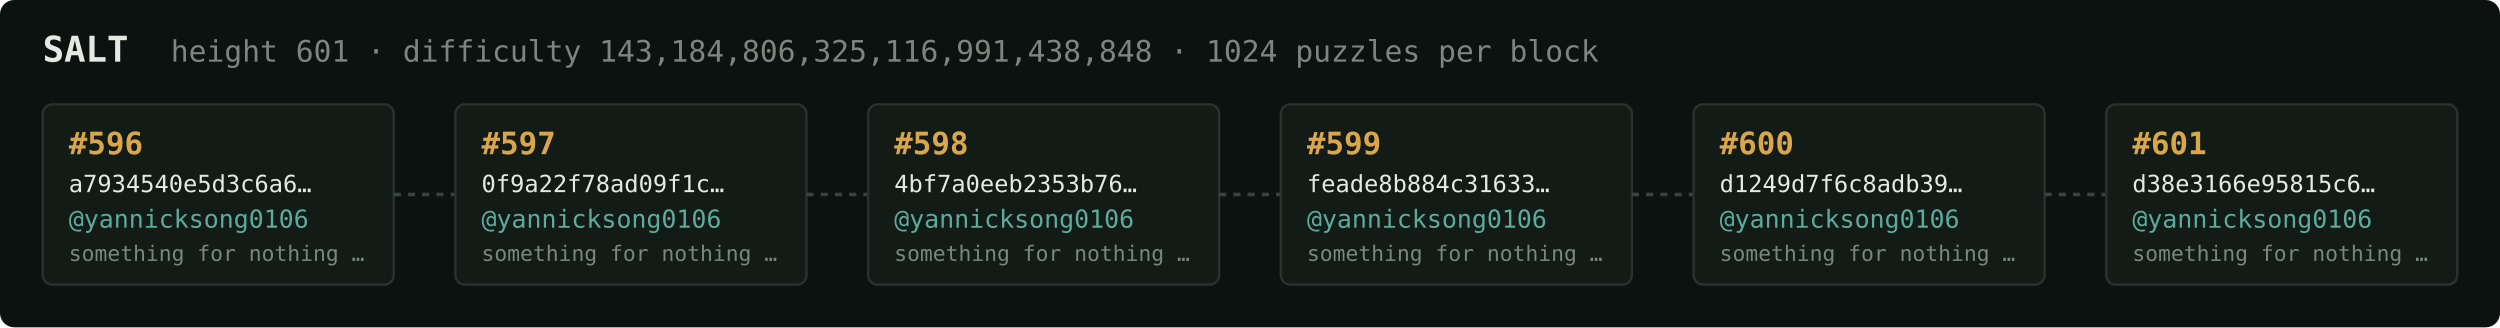
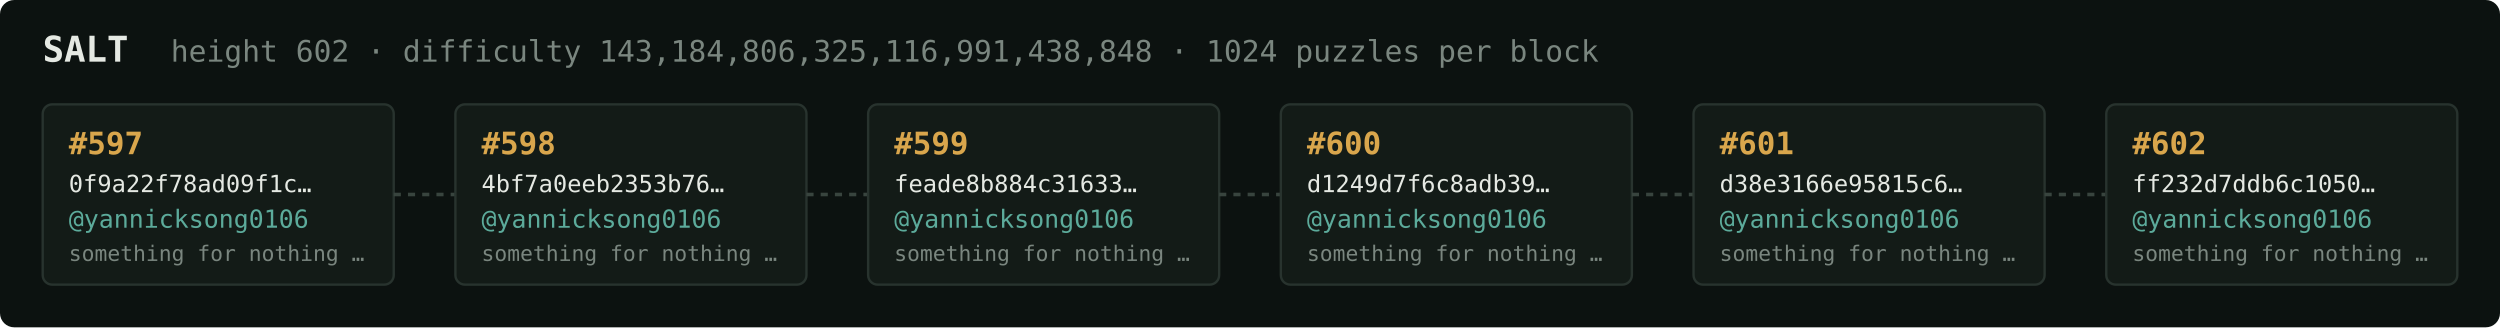
<svg xmlns="http://www.w3.org/2000/svg" width="1054" height="138" viewBox="0 0 1054 138" font-family="ui-monospace,SFMono-Regular,Menlo,monospace">
  <rect fill="#0c1210" width="1054" height="138" rx="6" />
  <text x="18" y="26" fill="#e5e9e3" font-size="15" font-weight="700">SALT</text>
-   <text x="72" y="26" fill="#7a867f" font-size="12.5">height 601 · difficulty 143,184,806,325,116,991,438,848 · 1024 puzzles per block</text>
+   <text x="72" y="26" fill="#7a867f" font-size="12.5">height 602 · difficulty 143,184,806,325,116,991,438,848 · 1024 puzzles per block</text>
  <rect x="18" y="44" width="148" height="76" rx="4" fill="#131b17" stroke="#28332e" stroke-width="1" />
-   <text x="29" y="65" fill="#d9a64c" font-size="13" font-weight="700">#596</text>
-   <text x="29" y="81" fill="#e5e9e3" font-size="10">a7934540e5d3c6a6…</text>
+   <text x="29" y="65" fill="#d9a64c" font-size="13" font-weight="700">#597</text>
+   <text x="29" y="81" fill="#e5e9e3" font-size="10">0f9a22f78ad09f1c…</text>
  <text x="29" y="96" fill="#5cab9b" font-size="10.5">@yannicksong0106</text>
  <text x="29" y="110" fill="#7a867f" font-size="9">something for nothing …</text>
  <line x1="166" y1="82.0" x2="192" y2="82.0" stroke="#38443e" stroke-width="1.5" stroke-dasharray="3 3" />
  <rect x="192" y="44" width="148" height="76" rx="4" fill="#131b17" stroke="#28332e" stroke-width="1" />
-   <text x="203" y="65" fill="#d9a64c" font-size="13" font-weight="700">#597</text>
-   <text x="203" y="81" fill="#e5e9e3" font-size="10">0f9a22f78ad09f1c…</text>
+   <text x="203" y="65" fill="#d9a64c" font-size="13" font-weight="700">#598</text>
+   <text x="203" y="81" fill="#e5e9e3" font-size="10">4bf7a0eeb2353b76…</text>
  <text x="203" y="96" fill="#5cab9b" font-size="10.5">@yannicksong0106</text>
  <text x="203" y="110" fill="#7a867f" font-size="9">something for nothing …</text>
  <line x1="340" y1="82.0" x2="366" y2="82.0" stroke="#38443e" stroke-width="1.5" stroke-dasharray="3 3" />
  <rect x="366" y="44" width="148" height="76" rx="4" fill="#131b17" stroke="#28332e" stroke-width="1" />
-   <text x="377" y="65" fill="#d9a64c" font-size="13" font-weight="700">#598</text>
-   <text x="377" y="81" fill="#e5e9e3" font-size="10">4bf7a0eeb2353b76…</text>
+   <text x="377" y="65" fill="#d9a64c" font-size="13" font-weight="700">#599</text>
+   <text x="377" y="81" fill="#e5e9e3" font-size="10">feade8b884c31633…</text>
  <text x="377" y="96" fill="#5cab9b" font-size="10.5">@yannicksong0106</text>
  <text x="377" y="110" fill="#7a867f" font-size="9">something for nothing …</text>
  <line x1="514" y1="82.0" x2="540" y2="82.0" stroke="#38443e" stroke-width="1.5" stroke-dasharray="3 3" />
  <rect x="540" y="44" width="148" height="76" rx="4" fill="#131b17" stroke="#28332e" stroke-width="1" />
-   <text x="551" y="65" fill="#d9a64c" font-size="13" font-weight="700">#599</text>
-   <text x="551" y="81" fill="#e5e9e3" font-size="10">feade8b884c31633…</text>
+   <text x="551" y="65" fill="#d9a64c" font-size="13" font-weight="700">#600</text>
+   <text x="551" y="81" fill="#e5e9e3" font-size="10">d1249d7f6c8adb39…</text>
  <text x="551" y="96" fill="#5cab9b" font-size="10.5">@yannicksong0106</text>
  <text x="551" y="110" fill="#7a867f" font-size="9">something for nothing …</text>
  <line x1="688" y1="82.0" x2="714" y2="82.0" stroke="#38443e" stroke-width="1.5" stroke-dasharray="3 3" />
  <rect x="714" y="44" width="148" height="76" rx="4" fill="#131b17" stroke="#28332e" stroke-width="1" />
-   <text x="725" y="65" fill="#d9a64c" font-size="13" font-weight="700">#600</text>
-   <text x="725" y="81" fill="#e5e9e3" font-size="10">d1249d7f6c8adb39…</text>
+   <text x="725" y="65" fill="#d9a64c" font-size="13" font-weight="700">#601</text>
+   <text x="725" y="81" fill="#e5e9e3" font-size="10">d38e3166e95815c6…</text>
  <text x="725" y="96" fill="#5cab9b" font-size="10.5">@yannicksong0106</text>
  <text x="725" y="110" fill="#7a867f" font-size="9">something for nothing …</text>
  <line x1="862" y1="82.0" x2="888" y2="82.0" stroke="#38443e" stroke-width="1.5" stroke-dasharray="3 3" />
  <rect x="888" y="44" width="148" height="76" rx="4" fill="#131b17" stroke="#28332e" stroke-width="1" />
-   <text x="899" y="65" fill="#d9a64c" font-size="13" font-weight="700">#601</text>
-   <text x="899" y="81" fill="#e5e9e3" font-size="10">d38e3166e95815c6…</text>
+   <text x="899" y="65" fill="#d9a64c" font-size="13" font-weight="700">#602</text>
+   <text x="899" y="81" fill="#e5e9e3" font-size="10">ff232d7ddb6c1050…</text>
  <text x="899" y="96" fill="#5cab9b" font-size="10.5">@yannicksong0106</text>
  <text x="899" y="110" fill="#7a867f" font-size="9">something for nothing …</text>
</svg>
